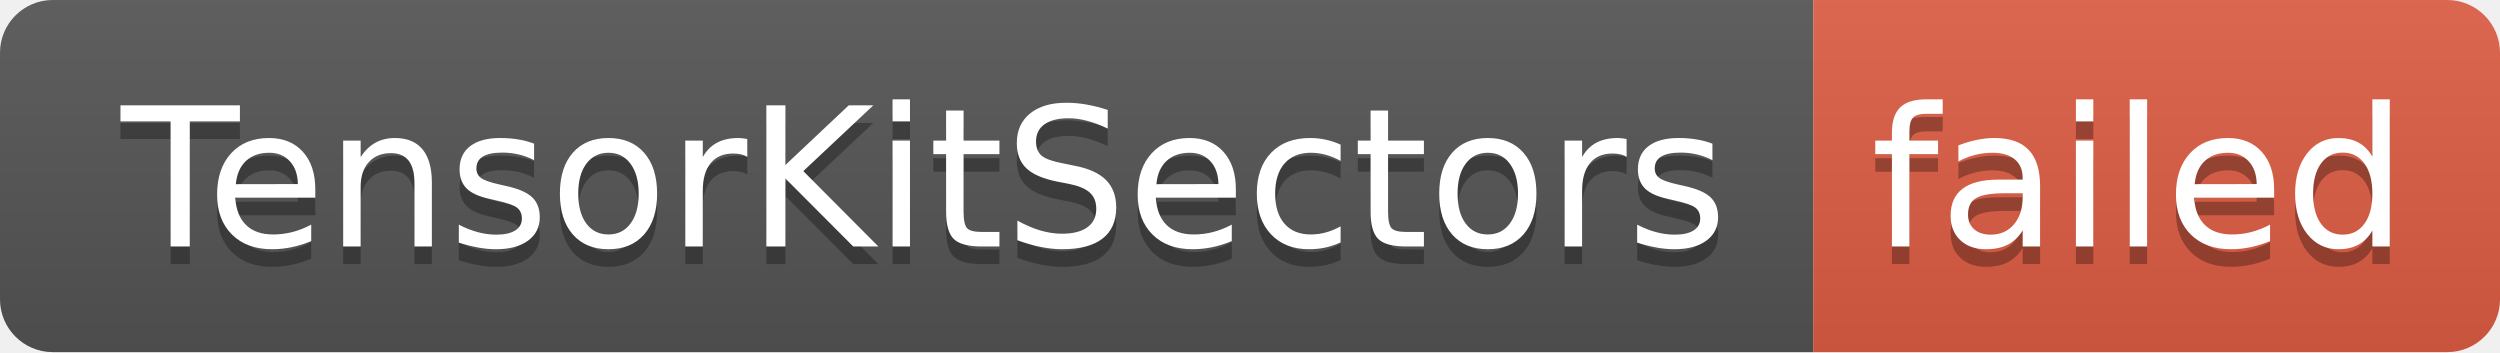
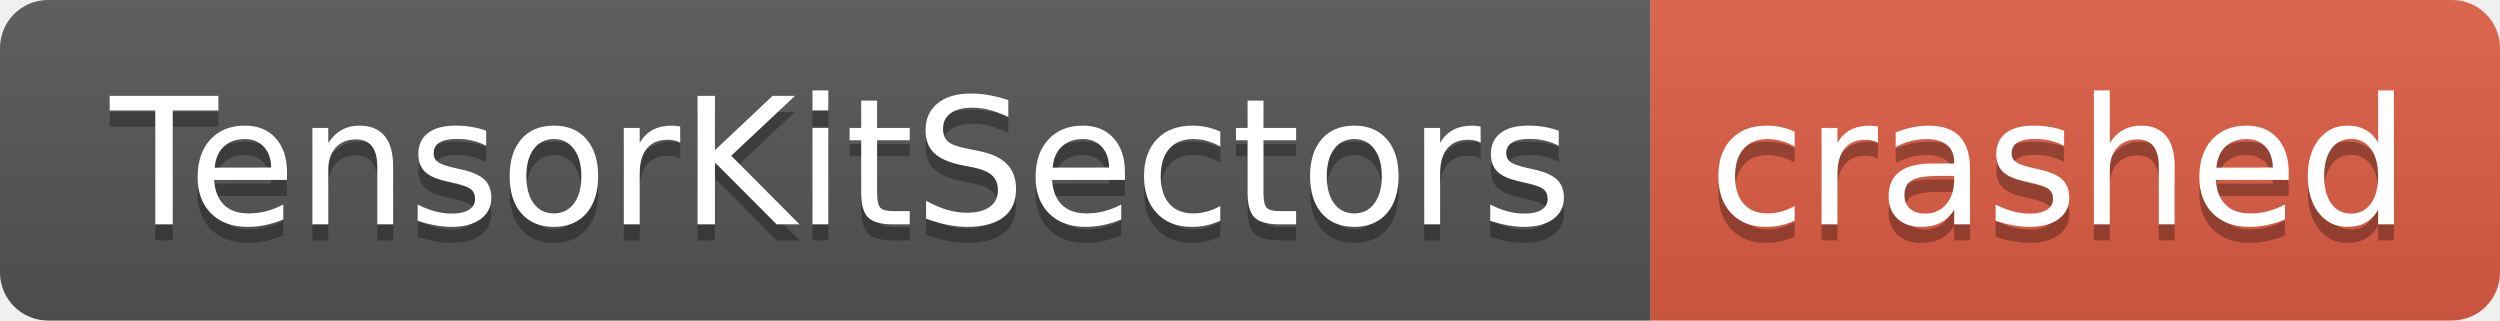
- <svg xmlns="http://www.w3.org/2000/svg" width="142" height="20" role="img" aria-label="TensorKitSectors: failed">
+ <svg xmlns="http://www.w3.org/2000/svg" width="156" height="20" role="img" aria-label="TensorKitSectors: crashed">
  <linearGradient id="s" x2="0" y2="100%">
    <stop offset="0" stop-color="#bbb" stop-opacity=".1" />
    <stop offset="1" stop-opacity=".1" />
  </linearGradient>
  <clipPath id="r">
-     <rect width="142" height="20" rx="3" fill="#fff" />
+     <rect width="156" height="20" rx="3" fill="#fff" />
  </clipPath>
  <g clip-path="url(#r)">
    <rect width="103" height="20" fill="#555" />
-     <rect x="103" width="39" height="20" fill="#e05d44" />
-     <rect width="142" height="20" fill="url(#s)" />
+     <rect x="103" width="53" height="20" fill="#e05d44" />
+     <rect width="156" height="20" fill="url(#s)" />
  </g>
  <g fill="#fff" text-anchor="middle" font-family="Verdana,Geneva,DejaVu Sans,sans-serif" text-rendering="geometricPrecision" font-size="110">
    <text aria-hidden="true" x="525" y="150" fill="#010101" fill-opacity=".3" transform="scale(.1)" textLength="930">TensorKitSectors</text>
    <text x="525" y="140" transform="scale(.1)" fill="#fff" textLength="930">TensorKitSectors</text>
-     <text aria-hidden="true" x="1215" y="150" fill="#010101" fill-opacity=".3" transform="scale(.1)" textLength="290">failed</text>
-     <text x="1215" y="140" transform="scale(.1)" fill="#fff" textLength="290">failed</text>
+     <text aria-hidden="true" x="1285" y="150" fill="#010101" fill-opacity=".3" transform="scale(.1)" textLength="430">crashed</text>
+     <text x="1285" y="140" transform="scale(.1)" fill="#fff" textLength="430">crashed</text>
  </g>
</svg>
